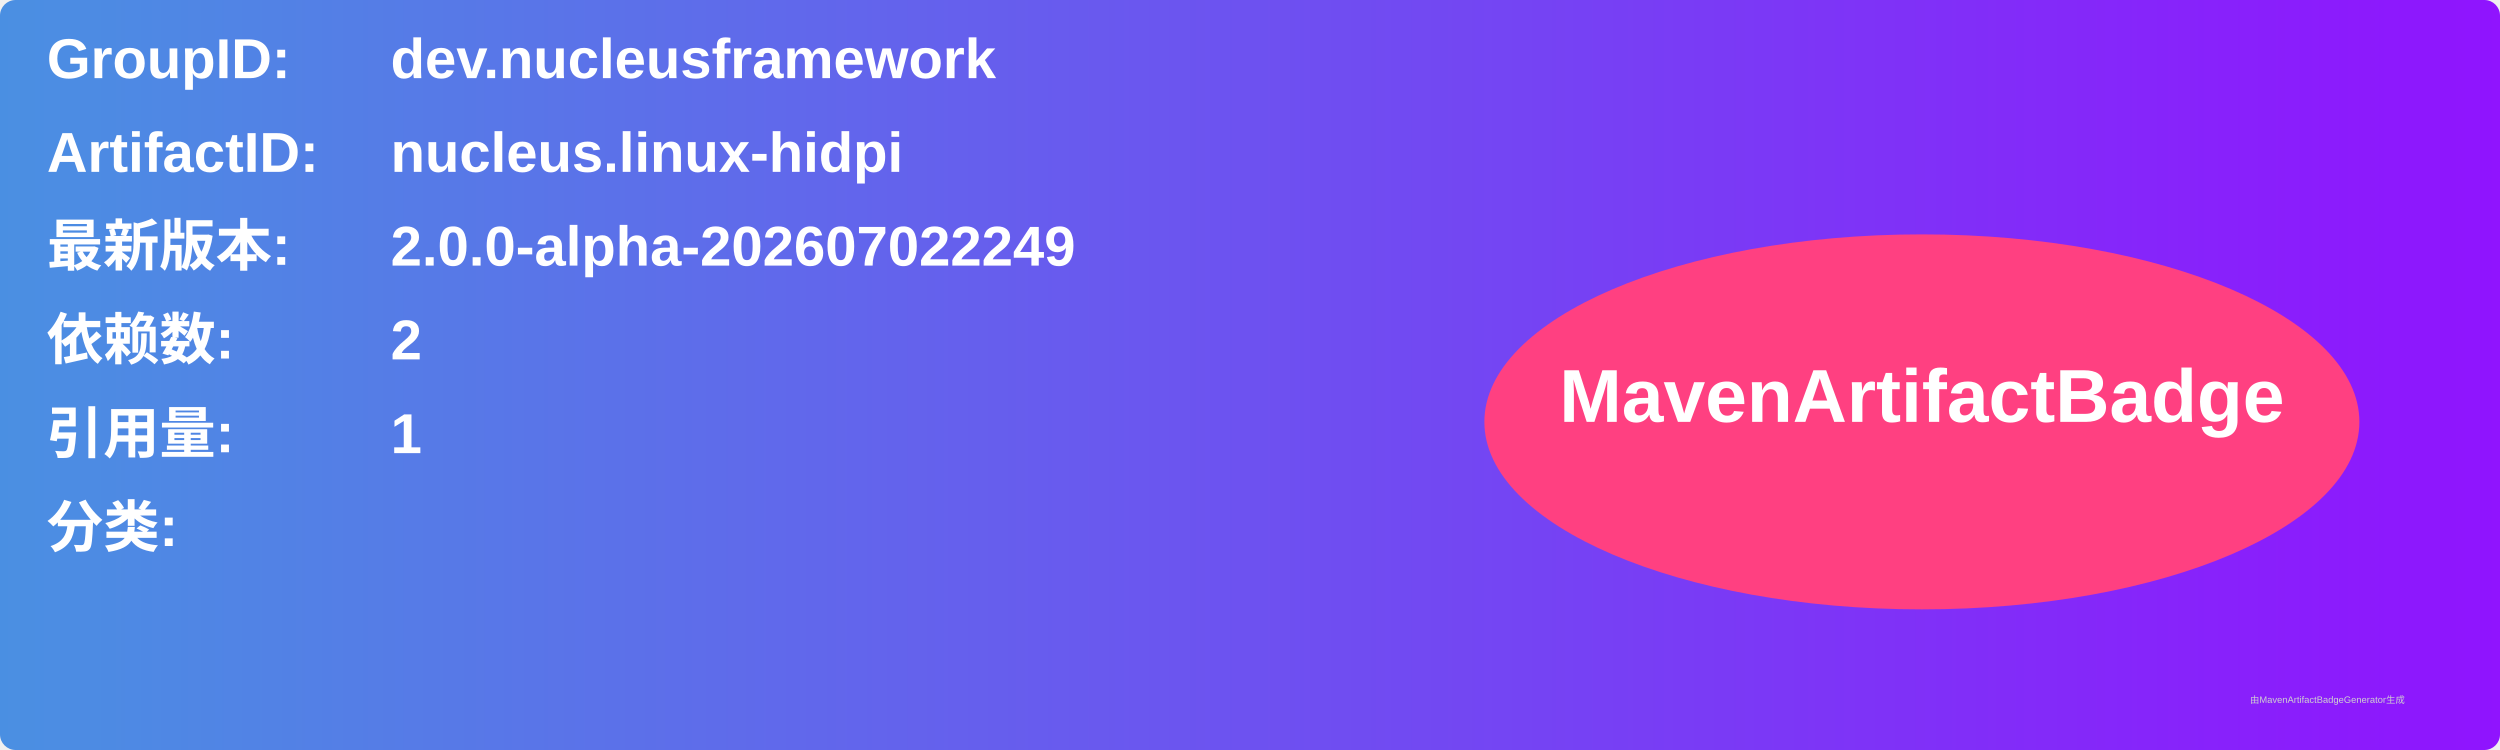
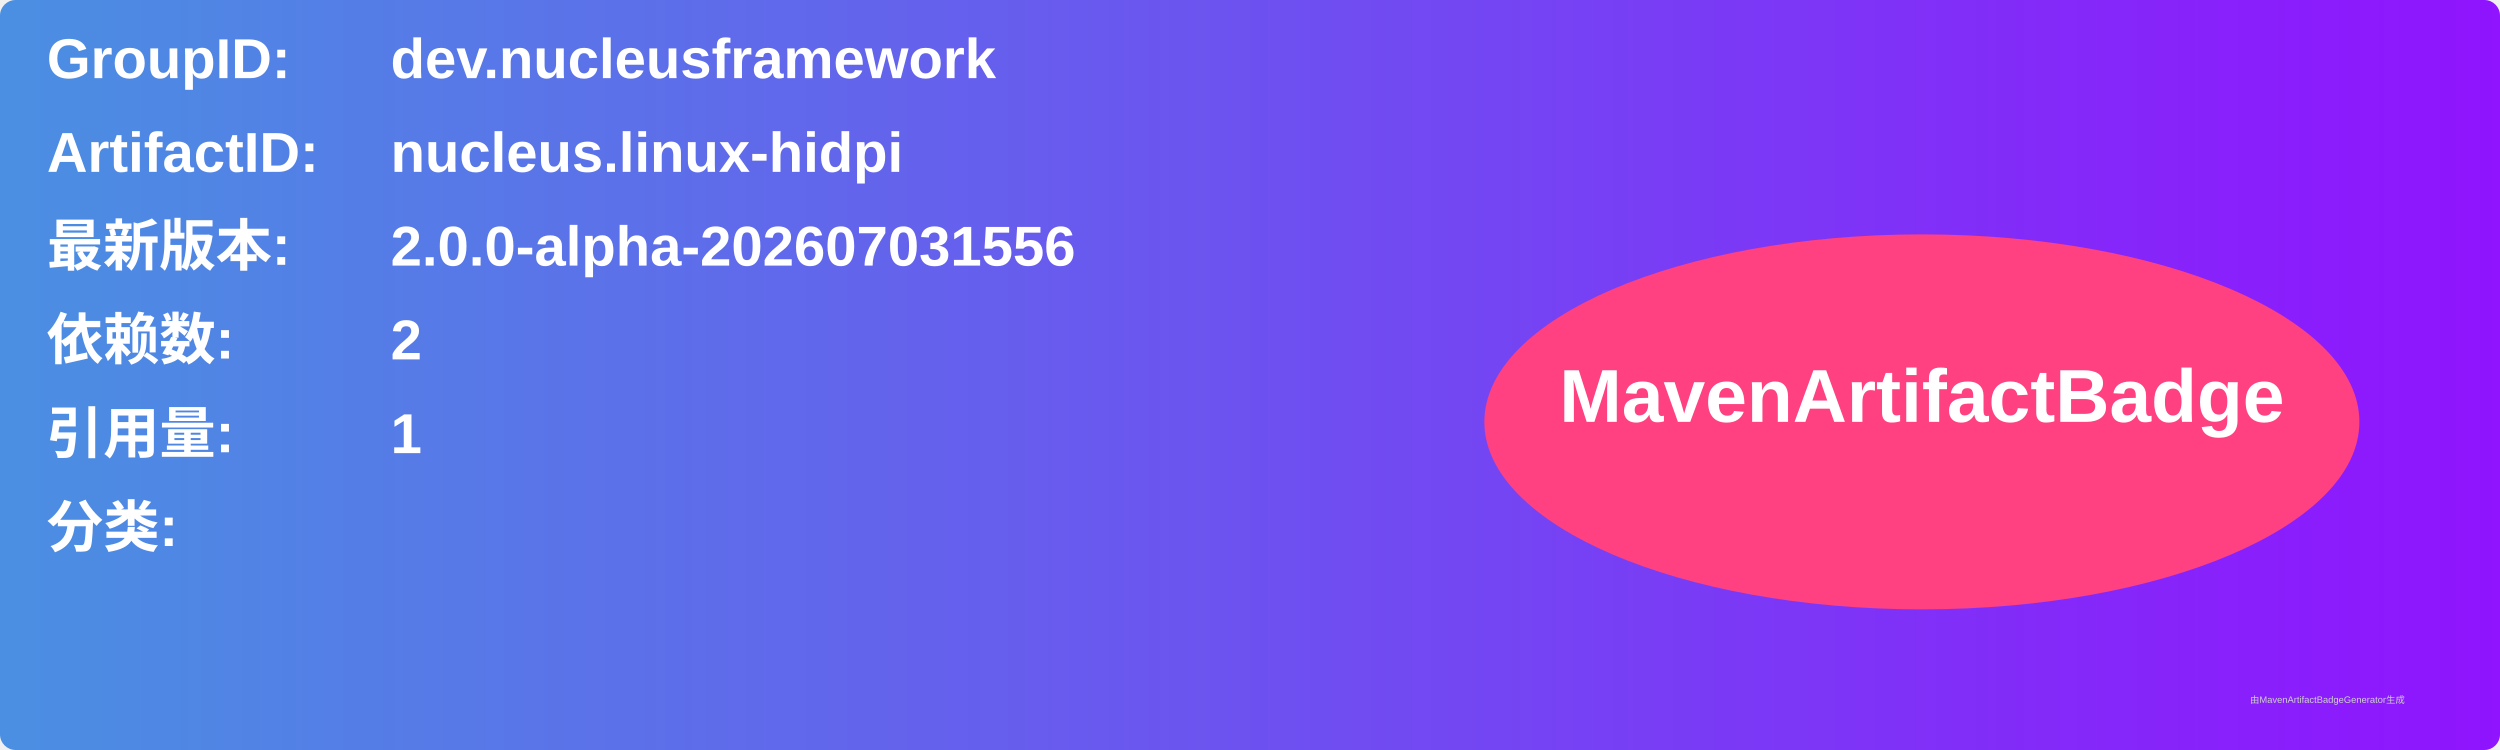
<svg xmlns="http://www.w3.org/2000/svg" width="800" height="240" viewBox="0 0 800 240">
  <linearGradient id="grad" x1="0%" y1="0%" x2="100%" y2="0%">
    <stop offset="0%" stop-color="#4a90e2" />
    <stop offset="100%" stop-color="#9013fe" />
  </linearGradient>
  <rect width="100%" height="100%" rx="5" ry="5" fill="url(#grad)" />
  <g transform="translate(15, 15)">
    <text x="0" y="10" font-family="Arial" font-size="18" fill="white" font-weight="bold" width="260">GroupID:</text>
    <text x="110" y="10" font-family="Arial" font-size="18" fill="white" font-weight="bold" width="460">dev.nucleusframework</text>
    <text x="0" y="40" font-family="Arial" font-size="18" fill="white" font-weight="bold" width="260">ArtifactID:</text>
    <text x="110" y="40" font-family="Arial" font-size="18" fill="white" font-weight="bold" width="460">nucleus.linux-hidpi</text>
    <text x="0" y="70" font-family="Arial" font-size="18" fill="white" font-weight="bold">最新版本:</text>
    <text x="110" y="70" font-family="Arial" font-size="18" fill="white" font-weight="bold">
-       <tspan font-weight="bold">2.0.0-alpha-202607022249</tspan>
+       <tspan font-weight="bold">2.0.0-alpha-202607031556</tspan>
    </text>
    <text x="0" y="100" font-family="Arial" font-size="18" fill="white" font-weight="bold">依赖数: </text>
    <text x="110" y="100" font-family="Arial" font-size="18" fill="white">
      <tspan font-weight="bold">2</tspan>
    </text>
    <text x="0" y="130" font-family="Arial" font-size="18" fill="white" font-weight="bold">引用量: </text>
    <text x="110" y="130" font-family="Arial" font-size="18" fill="white">
      <tspan font-weight="bold">1</tspan>
    </text>
    <text x="0" y="160" font-family="Arial" font-size="18" fill="white" font-weight="bold">分类:</text>
    <text x="10" y="190" font-family="Arial" font-size="10" fill="white">
      <tspan font-weight="bold" />
    </text>
    <ellipse cx="600" cy="120" rx="140" ry="60" fill="#ff4081" />
    <text x="600" y="120" text-anchor="middle" font-family="Arial" font-size="24" fill="white" font-weight="bold">MavenArtifactBadge</text>
  </g>
  <text x="720" y="225" font-family="Arial" font-size="3" fill="#d0d0d0">由MavenArtifactBadgeGenerator生成</text>
</svg>
